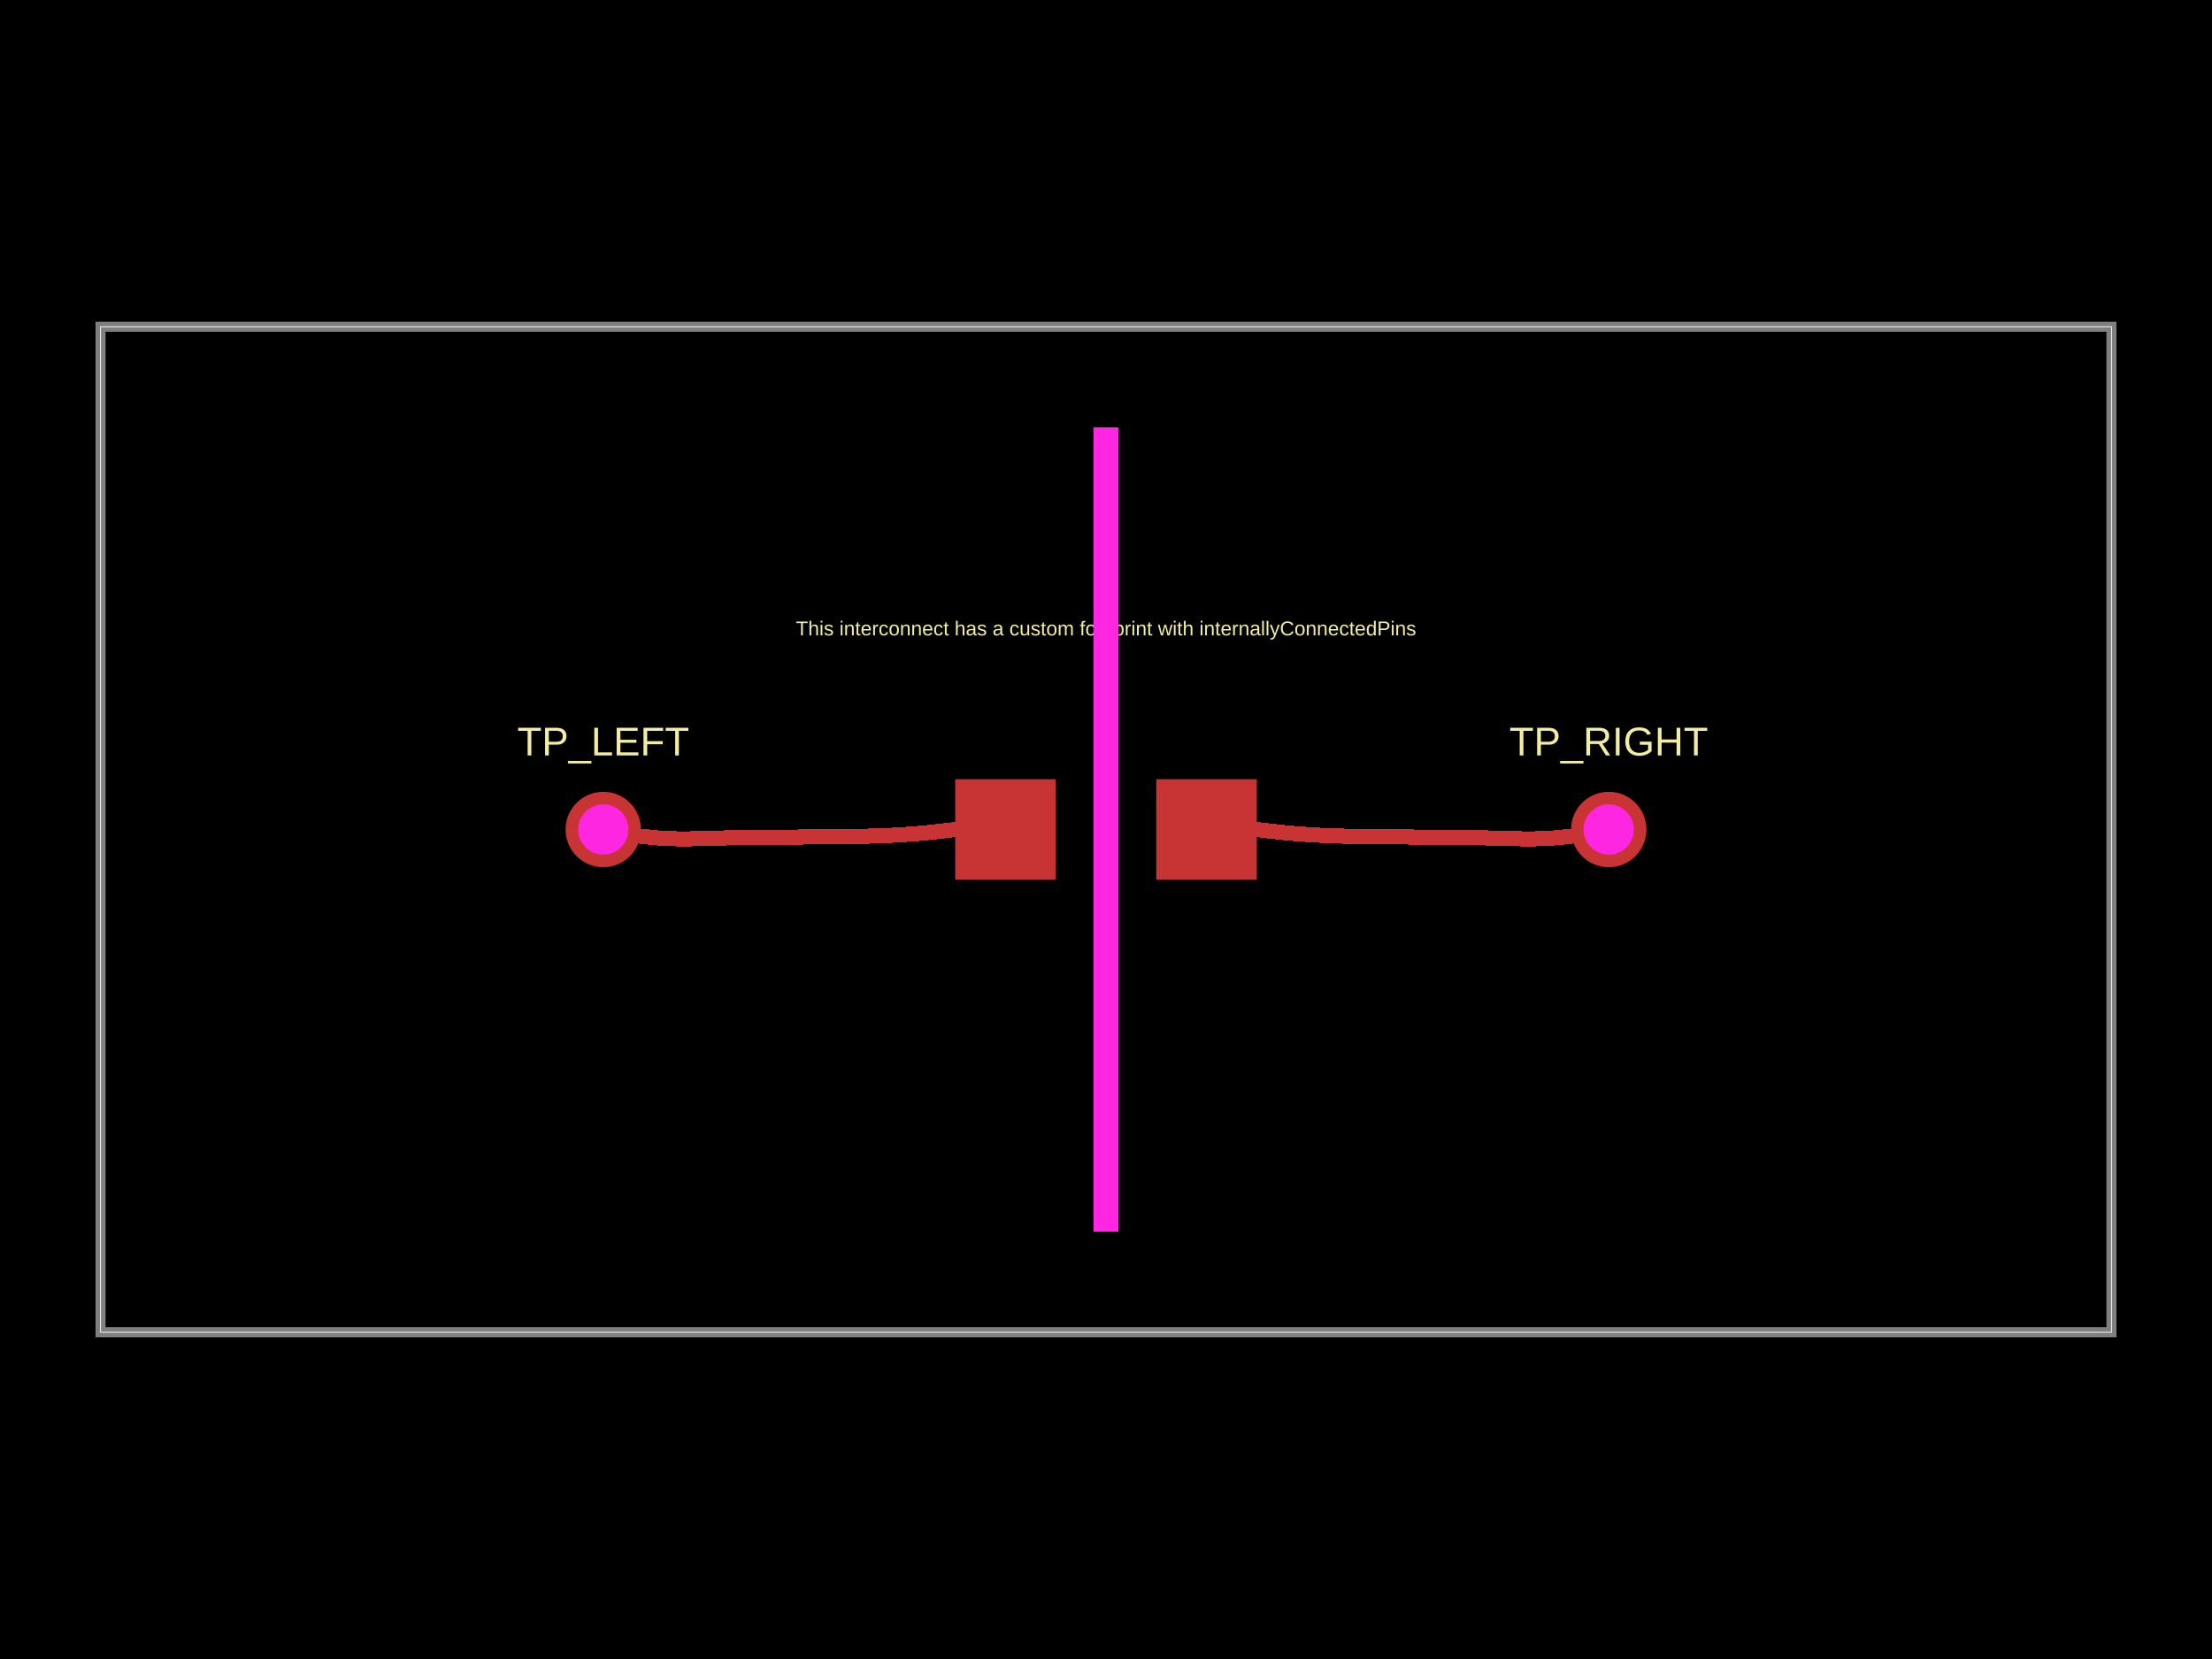
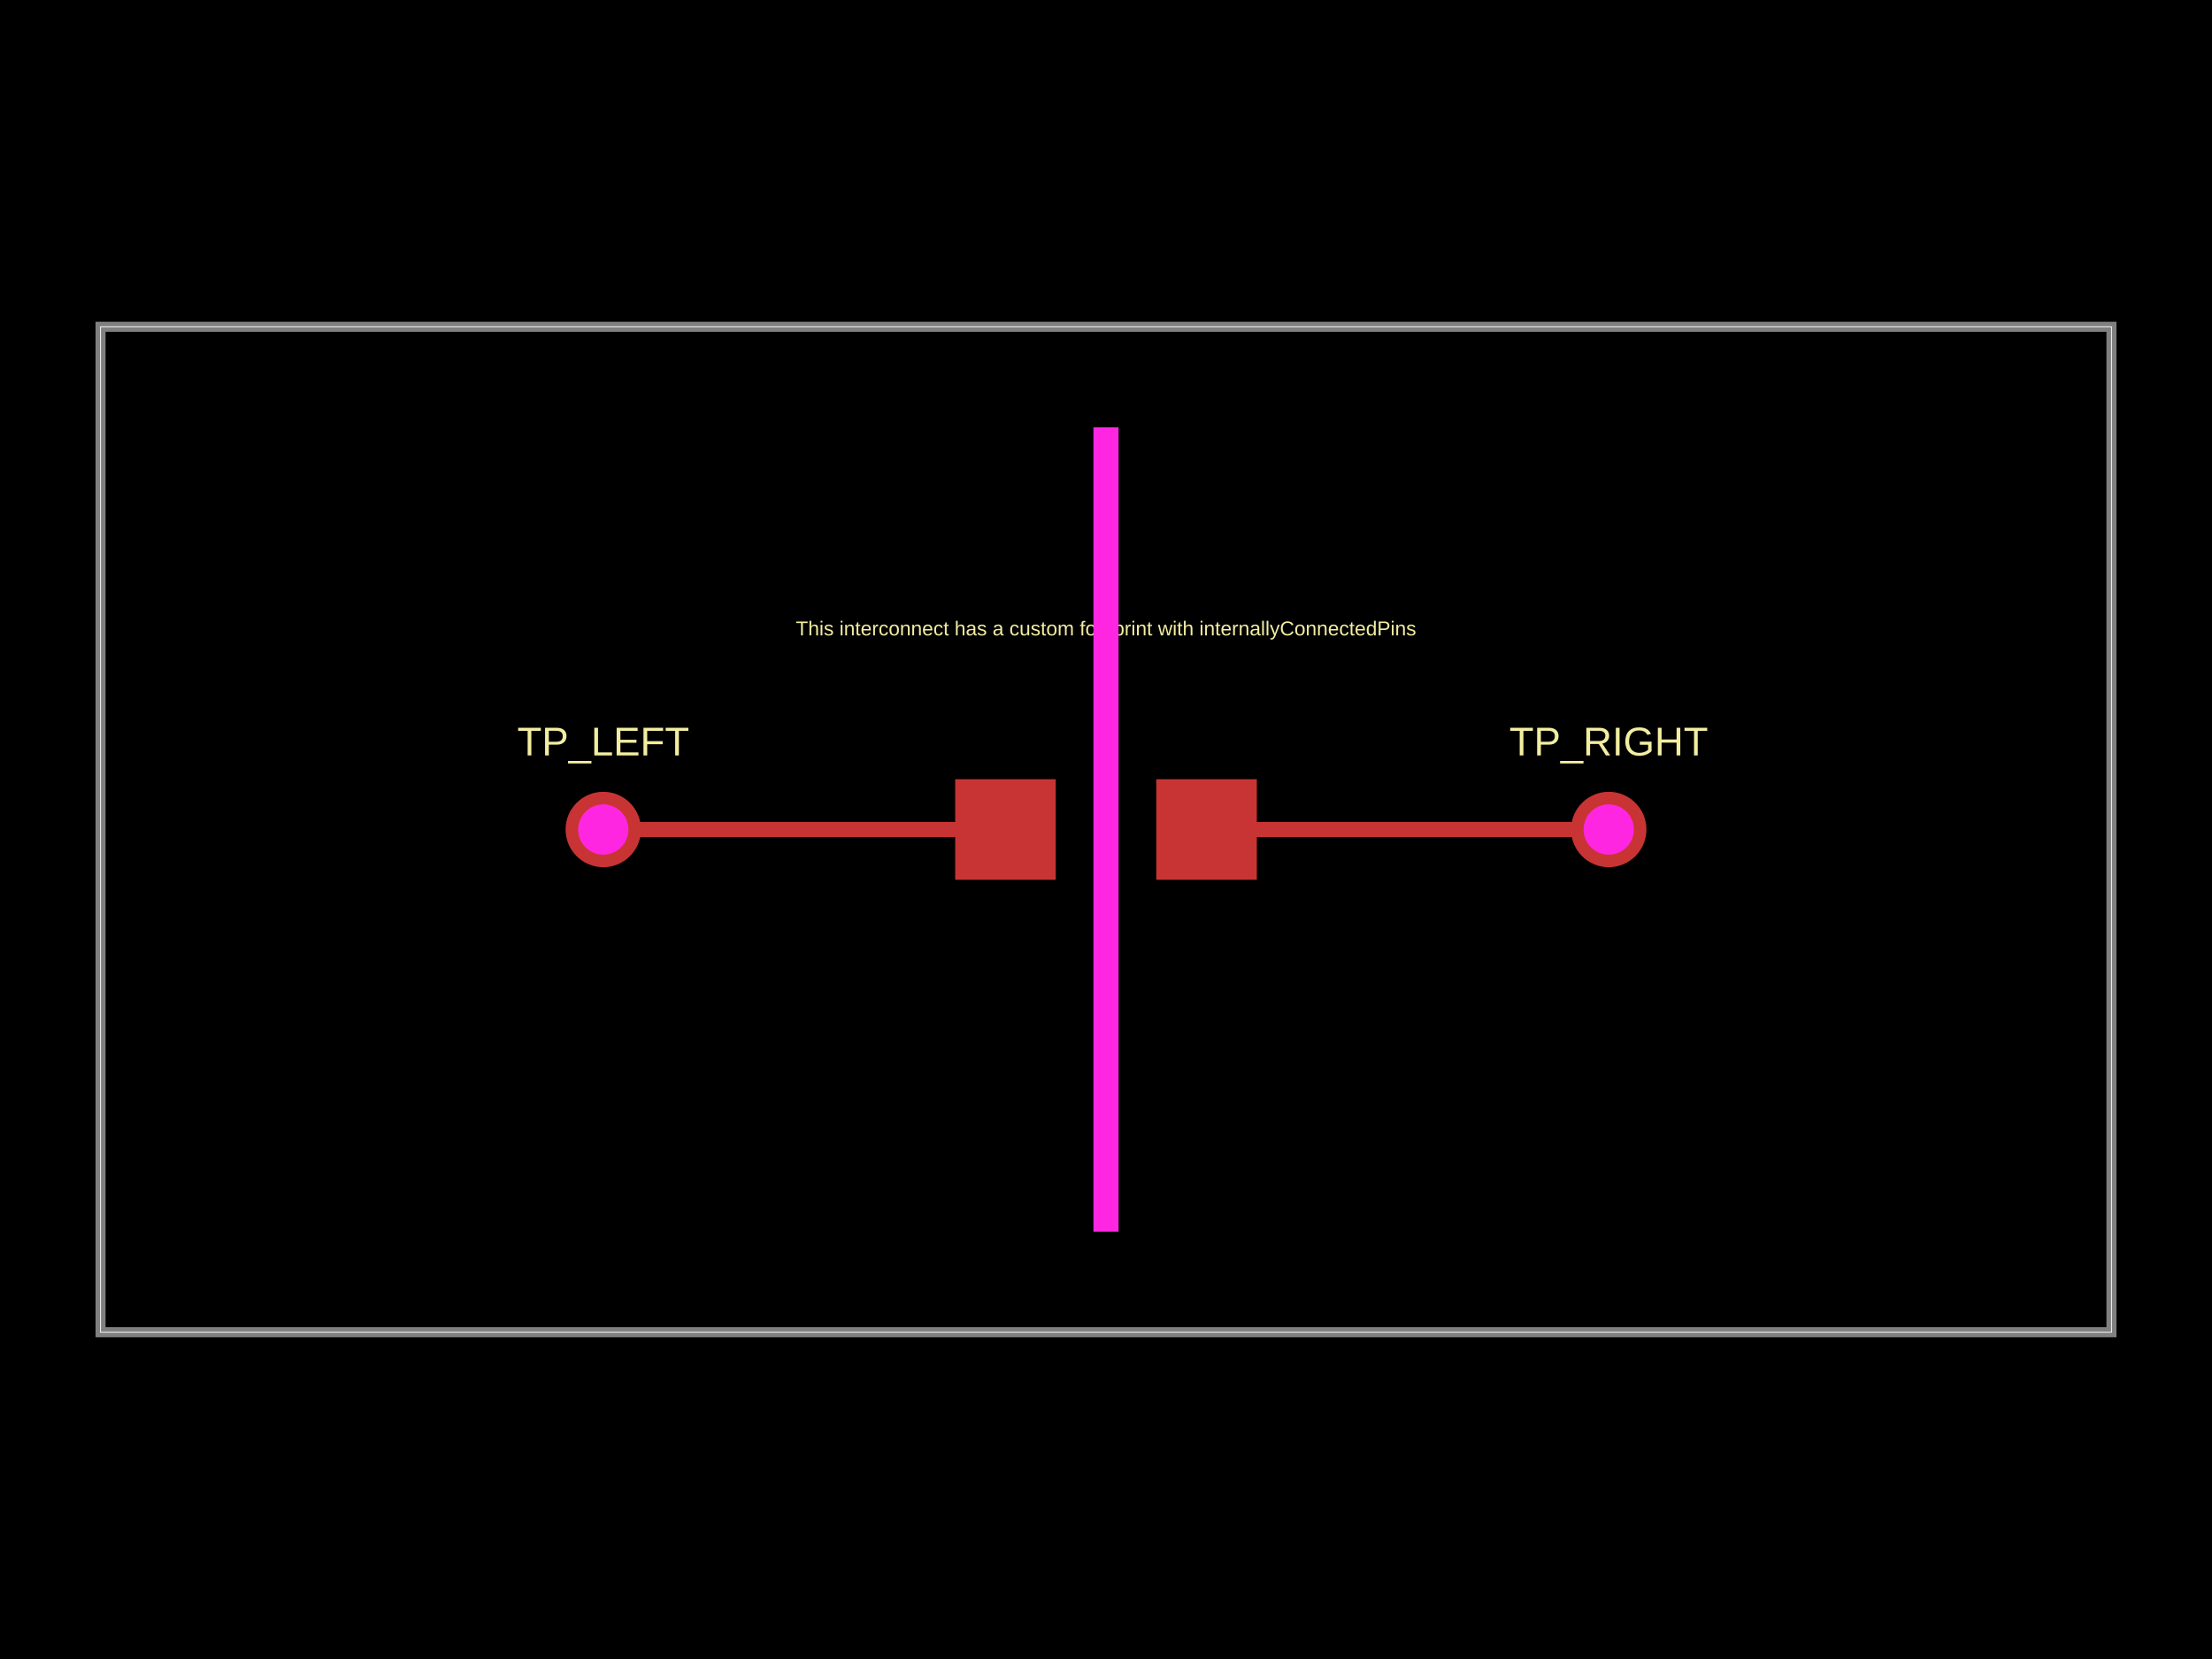
- <svg xmlns="http://www.w3.org/2000/svg" width="800" height="600" data-software-used-string="@tscircuit/core@0.0.942">
+ <svg xmlns="http://www.w3.org/2000/svg" width="800" height="600" data-software-used-string="@tscircuit/core@0.0.946">
  <style />
  <rect class="boundary" x="0" y="0" fill="#000" width="800" height="600" data-type="pcb_background" data-pcb-layer="global" />
  <rect class="pcb-boundary" fill="none" stroke="#fff" stroke-width="0.3" x="36.364" y="118.182" width="727.273" height="363.636" data-type="pcb_boundary" data-pcb-layer="global" />
  <path class="pcb-board" d="M 36.364 481.818 L 763.636 481.818 L 763.636 118.182 L 36.364 118.182 Z" fill="none" stroke="rgba(255, 255, 255, 0.5)" stroke-width="3.636" data-type="pcb_board" data-pcb-layer="board" />
  <rect class="pcb-pad" fill="rgb(200, 52, 52)" x="345.455" y="281.818" width="36.364" height="36.364" data-type="pcb_smtpad" data-pcb-layer="top" />
  <rect class="pcb-pad" fill="rgb(200, 52, 52)" x="418.182" y="281.818" width="36.364" height="36.364" data-type="pcb_smtpad" data-pcb-layer="top" />
-   <path class="pcb-trace" stroke="rgb(200, 52, 52)" fill="none" d="M 218.182 300 L 225.299 301.49" stroke-width="5.455" stroke-linecap="round" stroke-linejoin="round" shape-rendering="crispEdges" data-type="pcb_trace" data-pcb-layer="top" />
-   <path class="pcb-trace" stroke="rgb(200, 52, 52)" fill="none" d="M 225.299 301.49 L 232.492 302.53" stroke-width="5.455" stroke-linecap="round" stroke-linejoin="round" shape-rendering="crispEdges" data-type="pcb_trace" data-pcb-layer="top" />
-   <path class="pcb-trace" stroke="rgb(200, 52, 52)" fill="none" d="M 232.492 302.53 L 239.73 303.201" stroke-width="5.455" stroke-linecap="round" stroke-linejoin="round" shape-rendering="crispEdges" data-type="pcb_trace" data-pcb-layer="top" />
-   <path class="pcb-trace" stroke="rgb(200, 52, 52)" fill="none" d="M 239.73 303.201 L 246.998 303.435" stroke-width="5.455" stroke-linecap="round" stroke-linejoin="round" shape-rendering="crispEdges" data-type="pcb_trace" data-pcb-layer="top" />
-   <path class="pcb-trace" stroke="rgb(200, 52, 52)" fill="none" d="M 246.998 303.435 L 254.268 303.255" stroke-width="5.455" stroke-linecap="round" stroke-linejoin="round" shape-rendering="crispEdges" data-type="pcb_trace" data-pcb-layer="top" />
-   <path class="pcb-trace" stroke="rgb(200, 52, 52)" fill="none" d="M 254.268 303.255 L 261.538 303.049" stroke-width="5.455" stroke-linecap="round" stroke-linejoin="round" shape-rendering="crispEdges" data-type="pcb_trace" data-pcb-layer="top" />
-   <path class="pcb-trace" stroke="rgb(200, 52, 52)" fill="none" d="M 261.538 303.049 L 268.81 302.931" stroke-width="5.455" stroke-linecap="round" stroke-linejoin="round" shape-rendering="crispEdges" data-type="pcb_trace" data-pcb-layer="top" />
-   <path class="pcb-trace" stroke="rgb(200, 52, 52)" fill="none" d="M 268.81 302.931 L 276.082 302.838" stroke-width="5.455" stroke-linecap="round" stroke-linejoin="round" shape-rendering="crispEdges" data-type="pcb_trace" data-pcb-layer="top" />
-   <path class="pcb-trace" stroke="rgb(200, 52, 52)" fill="none" d="M 276.082 302.838 L 283.355 302.773" stroke-width="5.455" stroke-linecap="round" stroke-linejoin="round" shape-rendering="crispEdges" data-type="pcb_trace" data-pcb-layer="top" />
-   <path class="pcb-trace" stroke="rgb(200, 52, 52)" fill="none" d="M 283.355 302.773 L 290.627 302.71" stroke-width="5.455" stroke-linecap="round" stroke-linejoin="round" shape-rendering="crispEdges" data-type="pcb_trace" data-pcb-layer="top" />
-   <path class="pcb-trace" stroke="rgb(200, 52, 52)" fill="none" d="M 290.627 302.71 L 297.899 302.646" stroke-width="5.455" stroke-linecap="round" stroke-linejoin="round" shape-rendering="crispEdges" data-type="pcb_trace" data-pcb-layer="top" />
-   <path class="pcb-trace" stroke="rgb(200, 52, 52)" fill="none" d="M 297.899 302.646 L 305.172 302.572" stroke-width="5.455" stroke-linecap="round" stroke-linejoin="round" shape-rendering="crispEdges" data-type="pcb_trace" data-pcb-layer="top" />
-   <path class="pcb-trace" stroke="rgb(200, 52, 52)" fill="none" d="M 305.172 302.572 L 312.443 302.441" stroke-width="5.455" stroke-linecap="round" stroke-linejoin="round" shape-rendering="crispEdges" data-type="pcb_trace" data-pcb-layer="top" />
-   <path class="pcb-trace" stroke="rgb(200, 52, 52)" fill="none" d="M 312.443 302.441 L 319.714 302.255" stroke-width="5.455" stroke-linecap="round" stroke-linejoin="round" shape-rendering="crispEdges" data-type="pcb_trace" data-pcb-layer="top" />
-   <path class="pcb-trace" stroke="rgb(200, 52, 52)" fill="none" d="M 319.714 302.255 L 326.973 301.82" stroke-width="5.455" stroke-linecap="round" stroke-linejoin="round" shape-rendering="crispEdges" data-type="pcb_trace" data-pcb-layer="top" />
-   <path class="pcb-trace" stroke="rgb(200, 52, 52)" fill="none" d="M 326.973 301.82 L 334.226 301.284" stroke-width="5.455" stroke-linecap="round" stroke-linejoin="round" shape-rendering="crispEdges" data-type="pcb_trace" data-pcb-layer="top" />
-   <path class="pcb-trace" stroke="rgb(200, 52, 52)" fill="none" d="M 334.226 301.284 L 341.454 300.482" stroke-width="5.455" stroke-linecap="round" stroke-linejoin="round" shape-rendering="crispEdges" data-type="pcb_trace" data-pcb-layer="top" />
-   <path class="pcb-trace" stroke="rgb(200, 52, 52)" fill="none" d="M 341.454 300.482 L 345.455 300" stroke-width="5.455" stroke-linecap="round" stroke-linejoin="round" shape-rendering="crispEdges" data-type="pcb_trace" data-pcb-layer="top" />
-   <path class="pcb-trace" stroke="rgb(200, 52, 52)" fill="none" d="M 581.818 300 L 574.701 301.49" stroke-width="5.455" stroke-linecap="round" stroke-linejoin="round" shape-rendering="crispEdges" data-type="pcb_trace" data-pcb-layer="top" />
-   <path class="pcb-trace" stroke="rgb(200, 52, 52)" fill="none" d="M 574.701 301.49 L 567.508 302.53" stroke-width="5.455" stroke-linecap="round" stroke-linejoin="round" shape-rendering="crispEdges" data-type="pcb_trace" data-pcb-layer="top" />
-   <path class="pcb-trace" stroke="rgb(200, 52, 52)" fill="none" d="M 567.508 302.53 L 560.27 303.201" stroke-width="5.455" stroke-linecap="round" stroke-linejoin="round" shape-rendering="crispEdges" data-type="pcb_trace" data-pcb-layer="top" />
-   <path class="pcb-trace" stroke="rgb(200, 52, 52)" fill="none" d="M 560.27 303.201 L 553.002 303.435" stroke-width="5.455" stroke-linecap="round" stroke-linejoin="round" shape-rendering="crispEdges" data-type="pcb_trace" data-pcb-layer="top" />
-   <path class="pcb-trace" stroke="rgb(200, 52, 52)" fill="none" d="M 553.002 303.435 L 545.732 303.255" stroke-width="5.455" stroke-linecap="round" stroke-linejoin="round" shape-rendering="crispEdges" data-type="pcb_trace" data-pcb-layer="top" />
-   <path class="pcb-trace" stroke="rgb(200, 52, 52)" fill="none" d="M 545.732 303.255 L 538.462 303.049" stroke-width="5.455" stroke-linecap="round" stroke-linejoin="round" shape-rendering="crispEdges" data-type="pcb_trace" data-pcb-layer="top" />
-   <path class="pcb-trace" stroke="rgb(200, 52, 52)" fill="none" d="M 538.462 303.049 L 531.19 302.931" stroke-width="5.455" stroke-linecap="round" stroke-linejoin="round" shape-rendering="crispEdges" data-type="pcb_trace" data-pcb-layer="top" />
-   <path class="pcb-trace" stroke="rgb(200, 52, 52)" fill="none" d="M 531.19 302.931 L 523.918 302.838" stroke-width="5.455" stroke-linecap="round" stroke-linejoin="round" shape-rendering="crispEdges" data-type="pcb_trace" data-pcb-layer="top" />
-   <path class="pcb-trace" stroke="rgb(200, 52, 52)" fill="none" d="M 523.918 302.838 L 516.645 302.773" stroke-width="5.455" stroke-linecap="round" stroke-linejoin="round" shape-rendering="crispEdges" data-type="pcb_trace" data-pcb-layer="top" />
-   <path class="pcb-trace" stroke="rgb(200, 52, 52)" fill="none" d="M 516.645 302.773 L 509.373 302.71" stroke-width="5.455" stroke-linecap="round" stroke-linejoin="round" shape-rendering="crispEdges" data-type="pcb_trace" data-pcb-layer="top" />
-   <path class="pcb-trace" stroke="rgb(200, 52, 52)" fill="none" d="M 509.373 302.71 L 502.101 302.646" stroke-width="5.455" stroke-linecap="round" stroke-linejoin="round" shape-rendering="crispEdges" data-type="pcb_trace" data-pcb-layer="top" />
-   <path class="pcb-trace" stroke="rgb(200, 52, 52)" fill="none" d="M 502.101 302.646 L 494.828 302.572" stroke-width="5.455" stroke-linecap="round" stroke-linejoin="round" shape-rendering="crispEdges" data-type="pcb_trace" data-pcb-layer="top" />
-   <path class="pcb-trace" stroke="rgb(200, 52, 52)" fill="none" d="M 494.828 302.572 L 487.557 302.441" stroke-width="5.455" stroke-linecap="round" stroke-linejoin="round" shape-rendering="crispEdges" data-type="pcb_trace" data-pcb-layer="top" />
-   <path class="pcb-trace" stroke="rgb(200, 52, 52)" fill="none" d="M 487.557 302.441 L 480.286 302.255" stroke-width="5.455" stroke-linecap="round" stroke-linejoin="round" shape-rendering="crispEdges" data-type="pcb_trace" data-pcb-layer="top" />
-   <path class="pcb-trace" stroke="rgb(200, 52, 52)" fill="none" d="M 480.286 302.255 L 473.027 301.82" stroke-width="5.455" stroke-linecap="round" stroke-linejoin="round" shape-rendering="crispEdges" data-type="pcb_trace" data-pcb-layer="top" />
-   <path class="pcb-trace" stroke="rgb(200, 52, 52)" fill="none" d="M 473.027 301.82 L 465.774 301.284" stroke-width="5.455" stroke-linecap="round" stroke-linejoin="round" shape-rendering="crispEdges" data-type="pcb_trace" data-pcb-layer="top" />
-   <path class="pcb-trace" stroke="rgb(200, 52, 52)" fill="none" d="M 465.774 301.284 L 458.546 300.482" stroke-width="5.455" stroke-linecap="round" stroke-linejoin="round" shape-rendering="crispEdges" data-type="pcb_trace" data-pcb-layer="top" />
-   <path class="pcb-trace" stroke="rgb(200, 52, 52)" fill="none" d="M 458.546 300.482 L 454.545 300" stroke-width="5.455" stroke-linecap="round" stroke-linejoin="round" shape-rendering="crispEdges" data-type="pcb_trace" data-pcb-layer="top" />
+   <path class="pcb-trace" stroke="rgb(200, 52, 52)" fill="none" d="M 218.182 300 L 363.636 300" stroke-width="5.455" stroke-linecap="round" stroke-linejoin="round" shape-rendering="crispEdges" data-type="pcb_trace" data-pcb-layer="top" />
+   <path class="pcb-trace" stroke="rgb(200, 52, 52)" fill="none" d="M 581.818 300 L 436.364 300" stroke-width="5.455" stroke-linecap="round" stroke-linejoin="round" shape-rendering="crispEdges" data-type="pcb_trace" data-pcb-layer="top" />
  <text x="0" y="0" dx="0" dy="0" fill="#f2eda1" font-family="Arial, sans-serif" font-size="14.545" text-anchor="middle" dominant-baseline="central" transform="matrix(1,0,0,1,218.1818,268.1818)" class="pcb-silkscreen-text pcb-silkscreen-top" data-pcb-silkscreen-text-id="pcb_component_0" stroke="none" data-type="pcb_silkscreen_text" data-pcb-layer="top">TP_LEFT</text>
  <text x="0" y="0" dx="0" dy="0" fill="#f2eda1" font-family="Arial, sans-serif" font-size="14.545" text-anchor="middle" dominant-baseline="central" transform="matrix(1,0,0,1,581.8182,268.1818)" class="pcb-silkscreen-text pcb-silkscreen-top" data-pcb-silkscreen-text-id="pcb_component_1" stroke="none" data-type="pcb_silkscreen_text" data-pcb-layer="top">TP_RIGHT</text>
  <text x="0" y="0" dx="0" dy="0" fill="#f2eda1" font-family="Arial, sans-serif" font-size="7.273" text-anchor="middle" dominant-baseline="central" transform="matrix(1,0,0,1,400,227.2727)" class="pcb-silkscreen-text pcb-silkscreen-top" data-pcb-silkscreen-text-id="null" stroke="none" data-type="pcb_silkscreen_text" data-pcb-layer="top">This interconnect has a custom footprint with internallyConnectedPins</text>
  <g data-type="pcb_plated_hole" data-pcb-layer="through">
    <circle class="pcb-hole-outer" fill="rgb(200, 52, 52)" cx="218.182" cy="300" r="13.636" data-type="pcb_plated_hole" data-pcb-layer="top" />
    <circle class="pcb-hole-inner" fill="#FF26E2" cx="218.182" cy="300" r="9.091" data-type="pcb_plated_hole_drill" data-pcb-layer="drill" />
  </g>
  <g data-type="pcb_plated_hole" data-pcb-layer="through">
    <circle class="pcb-hole-outer" fill="rgb(200, 52, 52)" cx="581.818" cy="300" r="13.636" data-type="pcb_plated_hole" data-pcb-layer="top" />
    <circle class="pcb-hole-inner" fill="#FF26E2" cx="581.818" cy="300" r="9.091" data-type="pcb_plated_hole_drill" data-pcb-layer="drill" />
  </g>
  <rect class="pcb-cutout pcb-cutout-rect" x="-4.545" y="-145.455" width="9.091" height="290.909" fill="#FF26E2" transform="matrix(1,0,0,1,400,300)" data-type="pcb_cutout" data-pcb-layer="drill" />
</svg>
